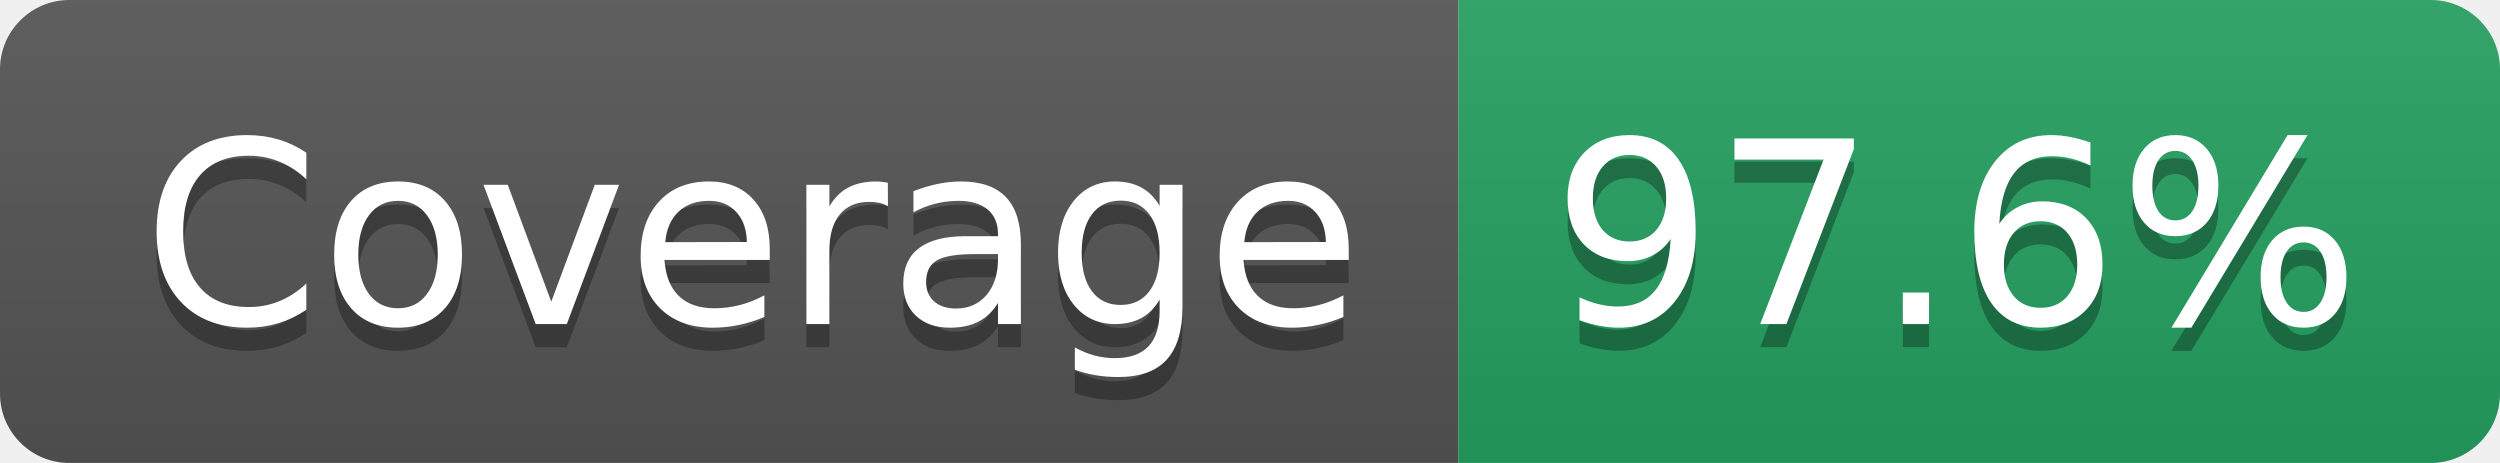
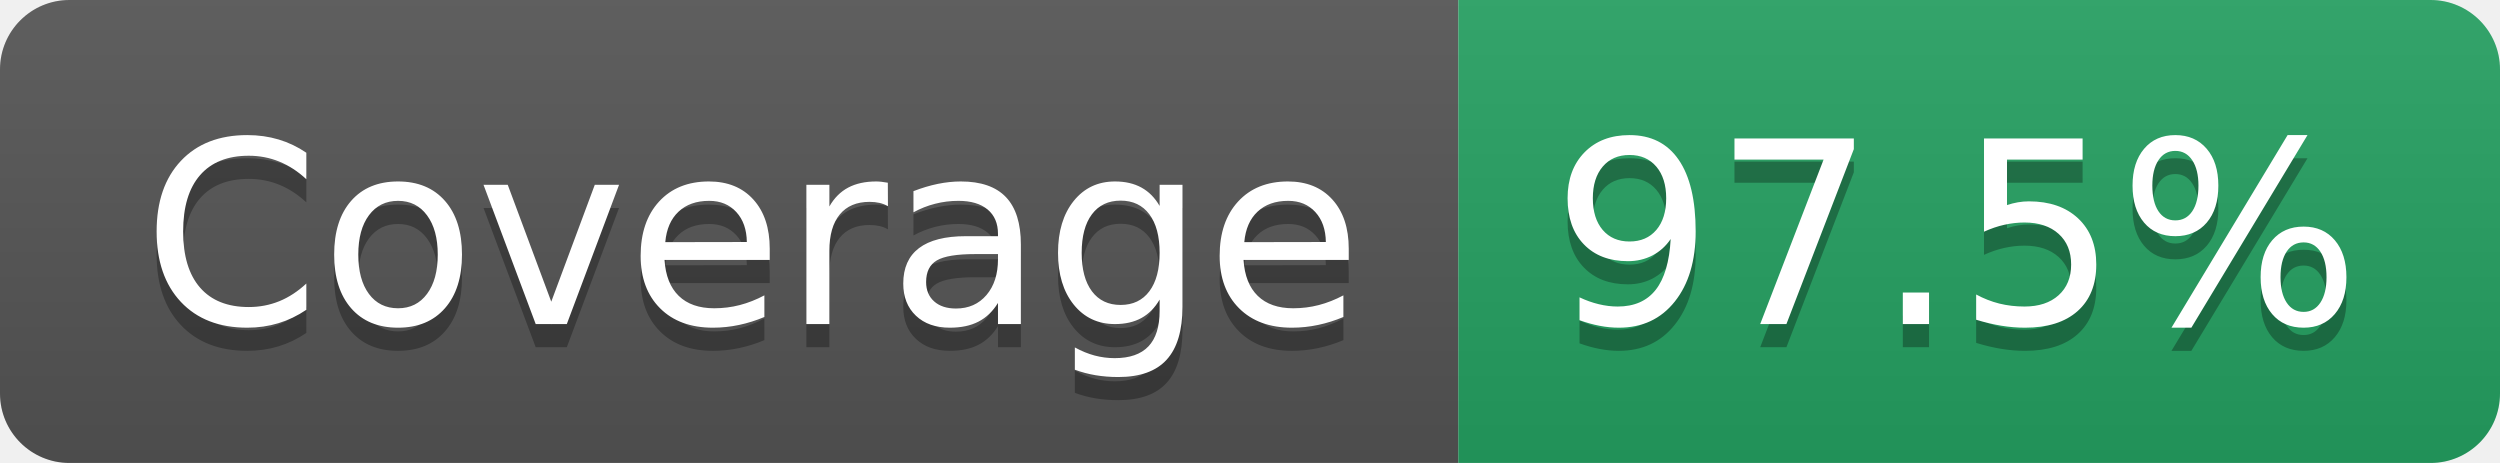
- <svg xmlns="http://www.w3.org/2000/svg" width="108" height="20" role="img" aria-label="Coverage: 97.6%">
+ <svg xmlns="http://www.w3.org/2000/svg" width="108" height="20" role="img" aria-label="Coverage: 97.5%">
  <linearGradient id="s" x2="0" y2="100%">
    <stop offset="0" stop-color="#bbb" stop-opacity=".1" />
    <stop offset="1" stop-opacity=".1" />
  </linearGradient>
  <clipPath id="r">
    <rect width="108" height="20" rx="3" fill="#fff" />
  </clipPath>
  <g clip-path="url(#r)">
    <rect width="63" height="20" fill="#555" />
    <rect x="63" width="45" height="20" fill="#25A162" />
    <rect width="108" height="20" fill="url(#s)" />
  </g>
  <g fill="#fff" text-anchor="middle" font-family="Verdana,Geneva,DejaVu Sans,sans-serif" text-rendering="geometricPrecision" font-size="110">
    <text aria-hidden="true" x="325" y="150" fill="#010101" fill-opacity=".3" transform="scale(.1)" textLength="527">Coverage</text>
    <text x="325" y="140" transform="scale(.1)" fill="#fff" textLength="527">Coverage</text>
-     <text aria-hidden="true" x="845" y="150" fill="#010101" fill-opacity=".3" transform="scale(.1)" textLength="350">97.6%</text>
-     <text x="845" y="140" transform="scale(.1)" fill="#fff" textLength="350">97.6%</text>
+     <text aria-hidden="true" x="845" y="150" fill="#010101" fill-opacity=".3" transform="scale(.1)" textLength="350">97.5%</text>
+     <text x="845" y="140" transform="scale(.1)" fill="#fff" textLength="350">97.5%</text>
  </g>
</svg>
